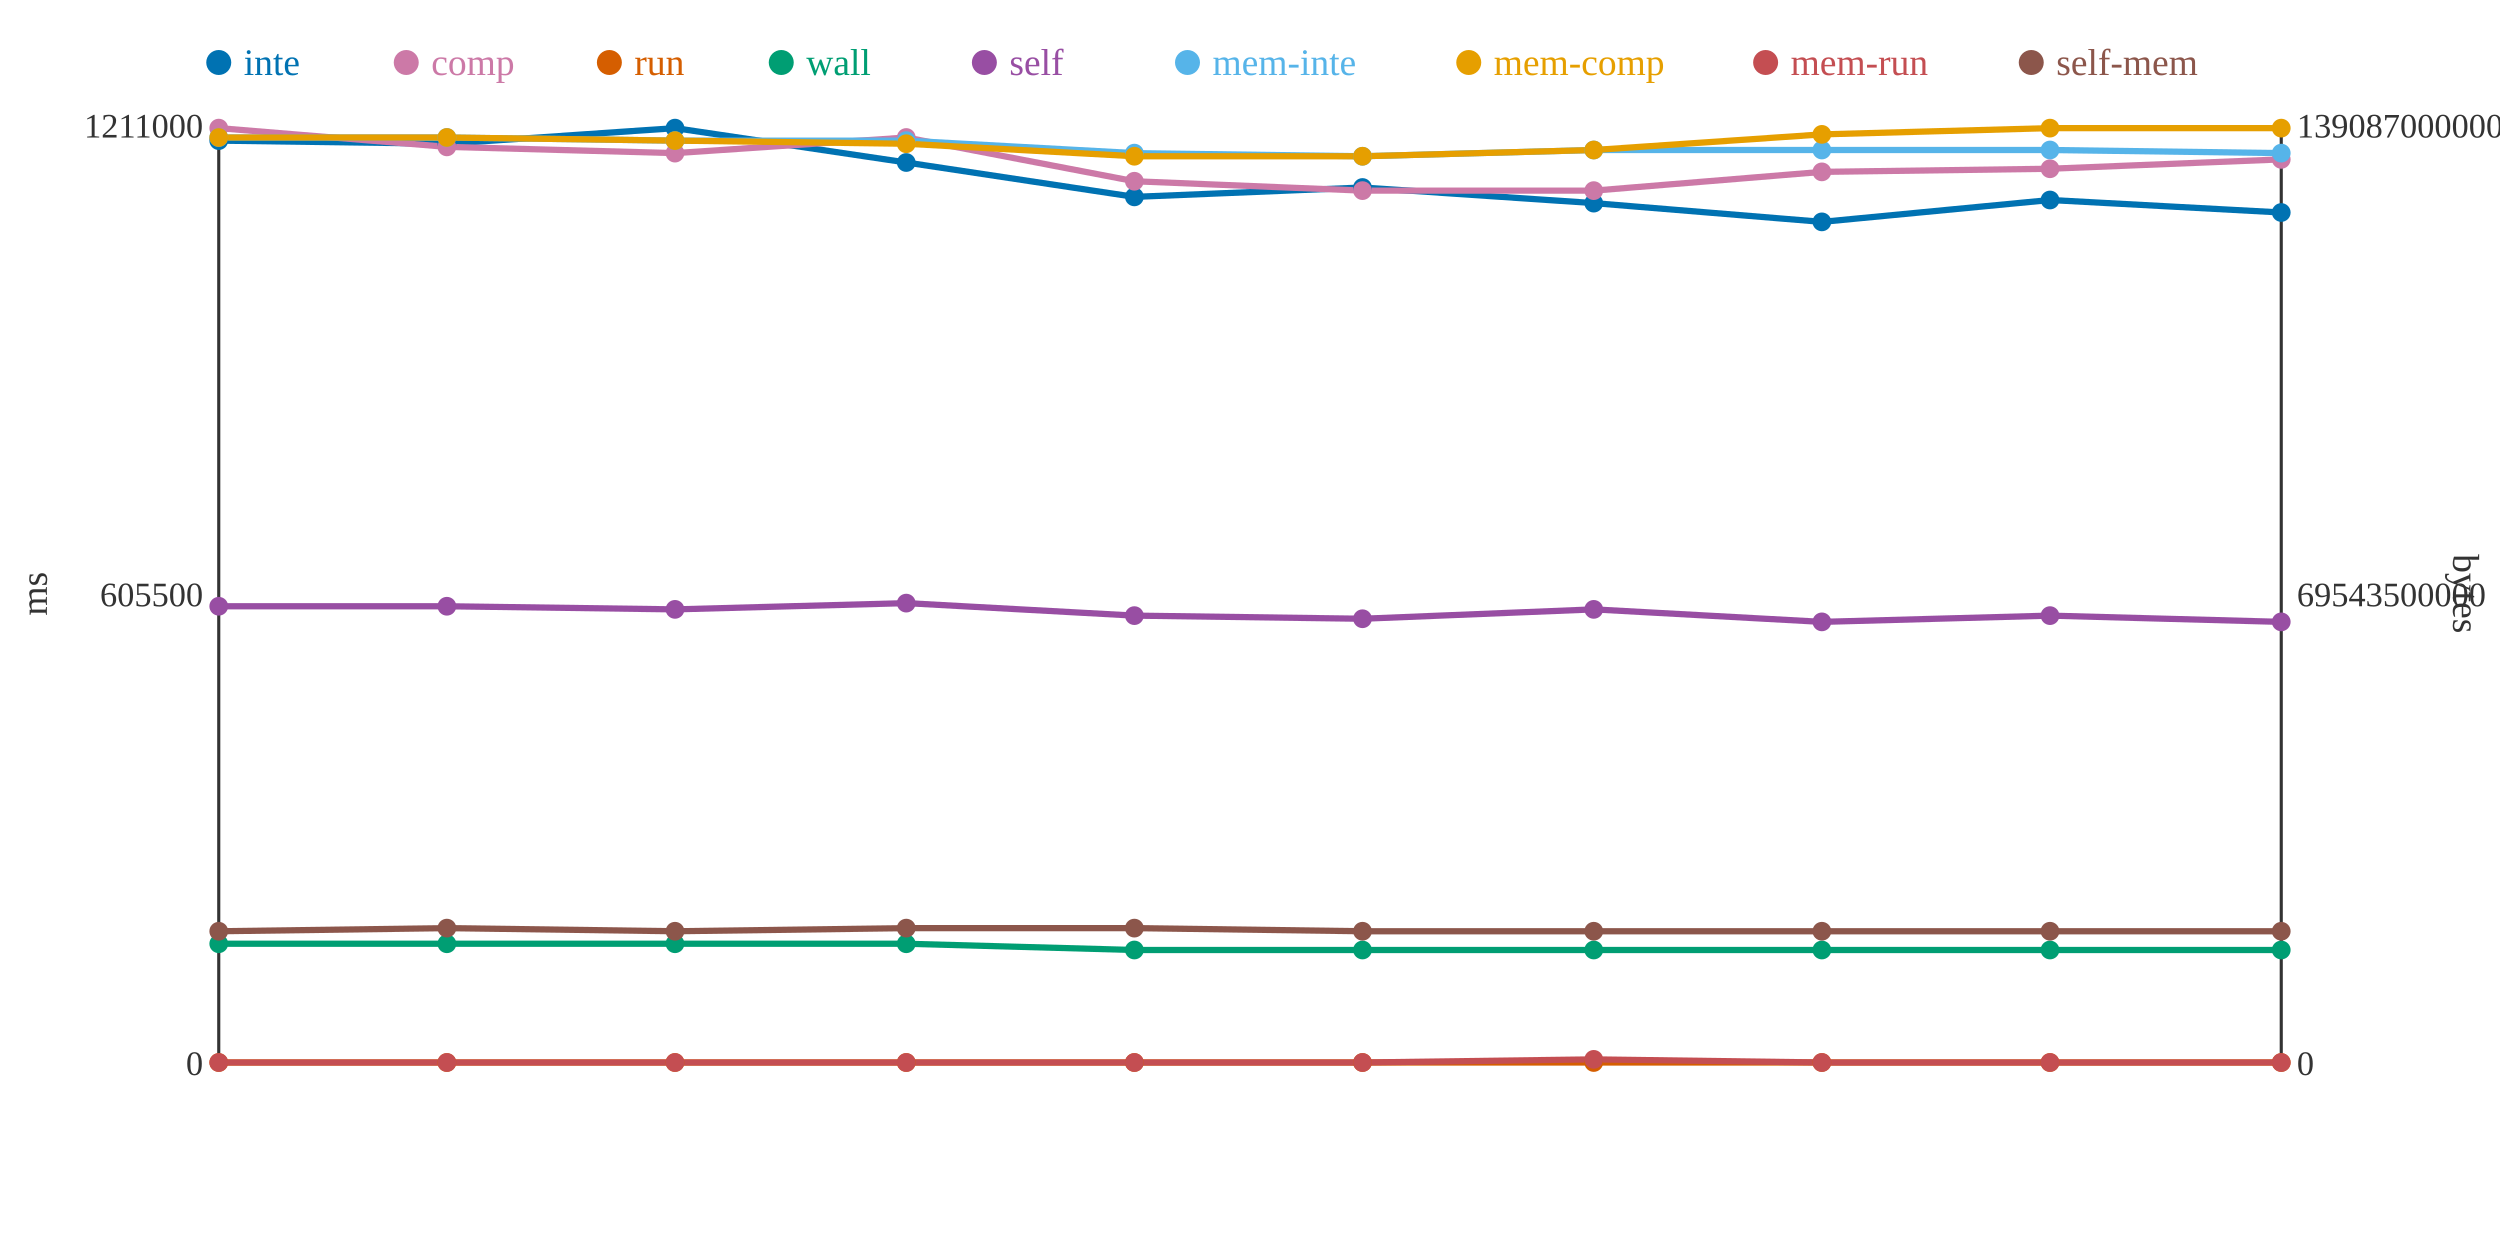
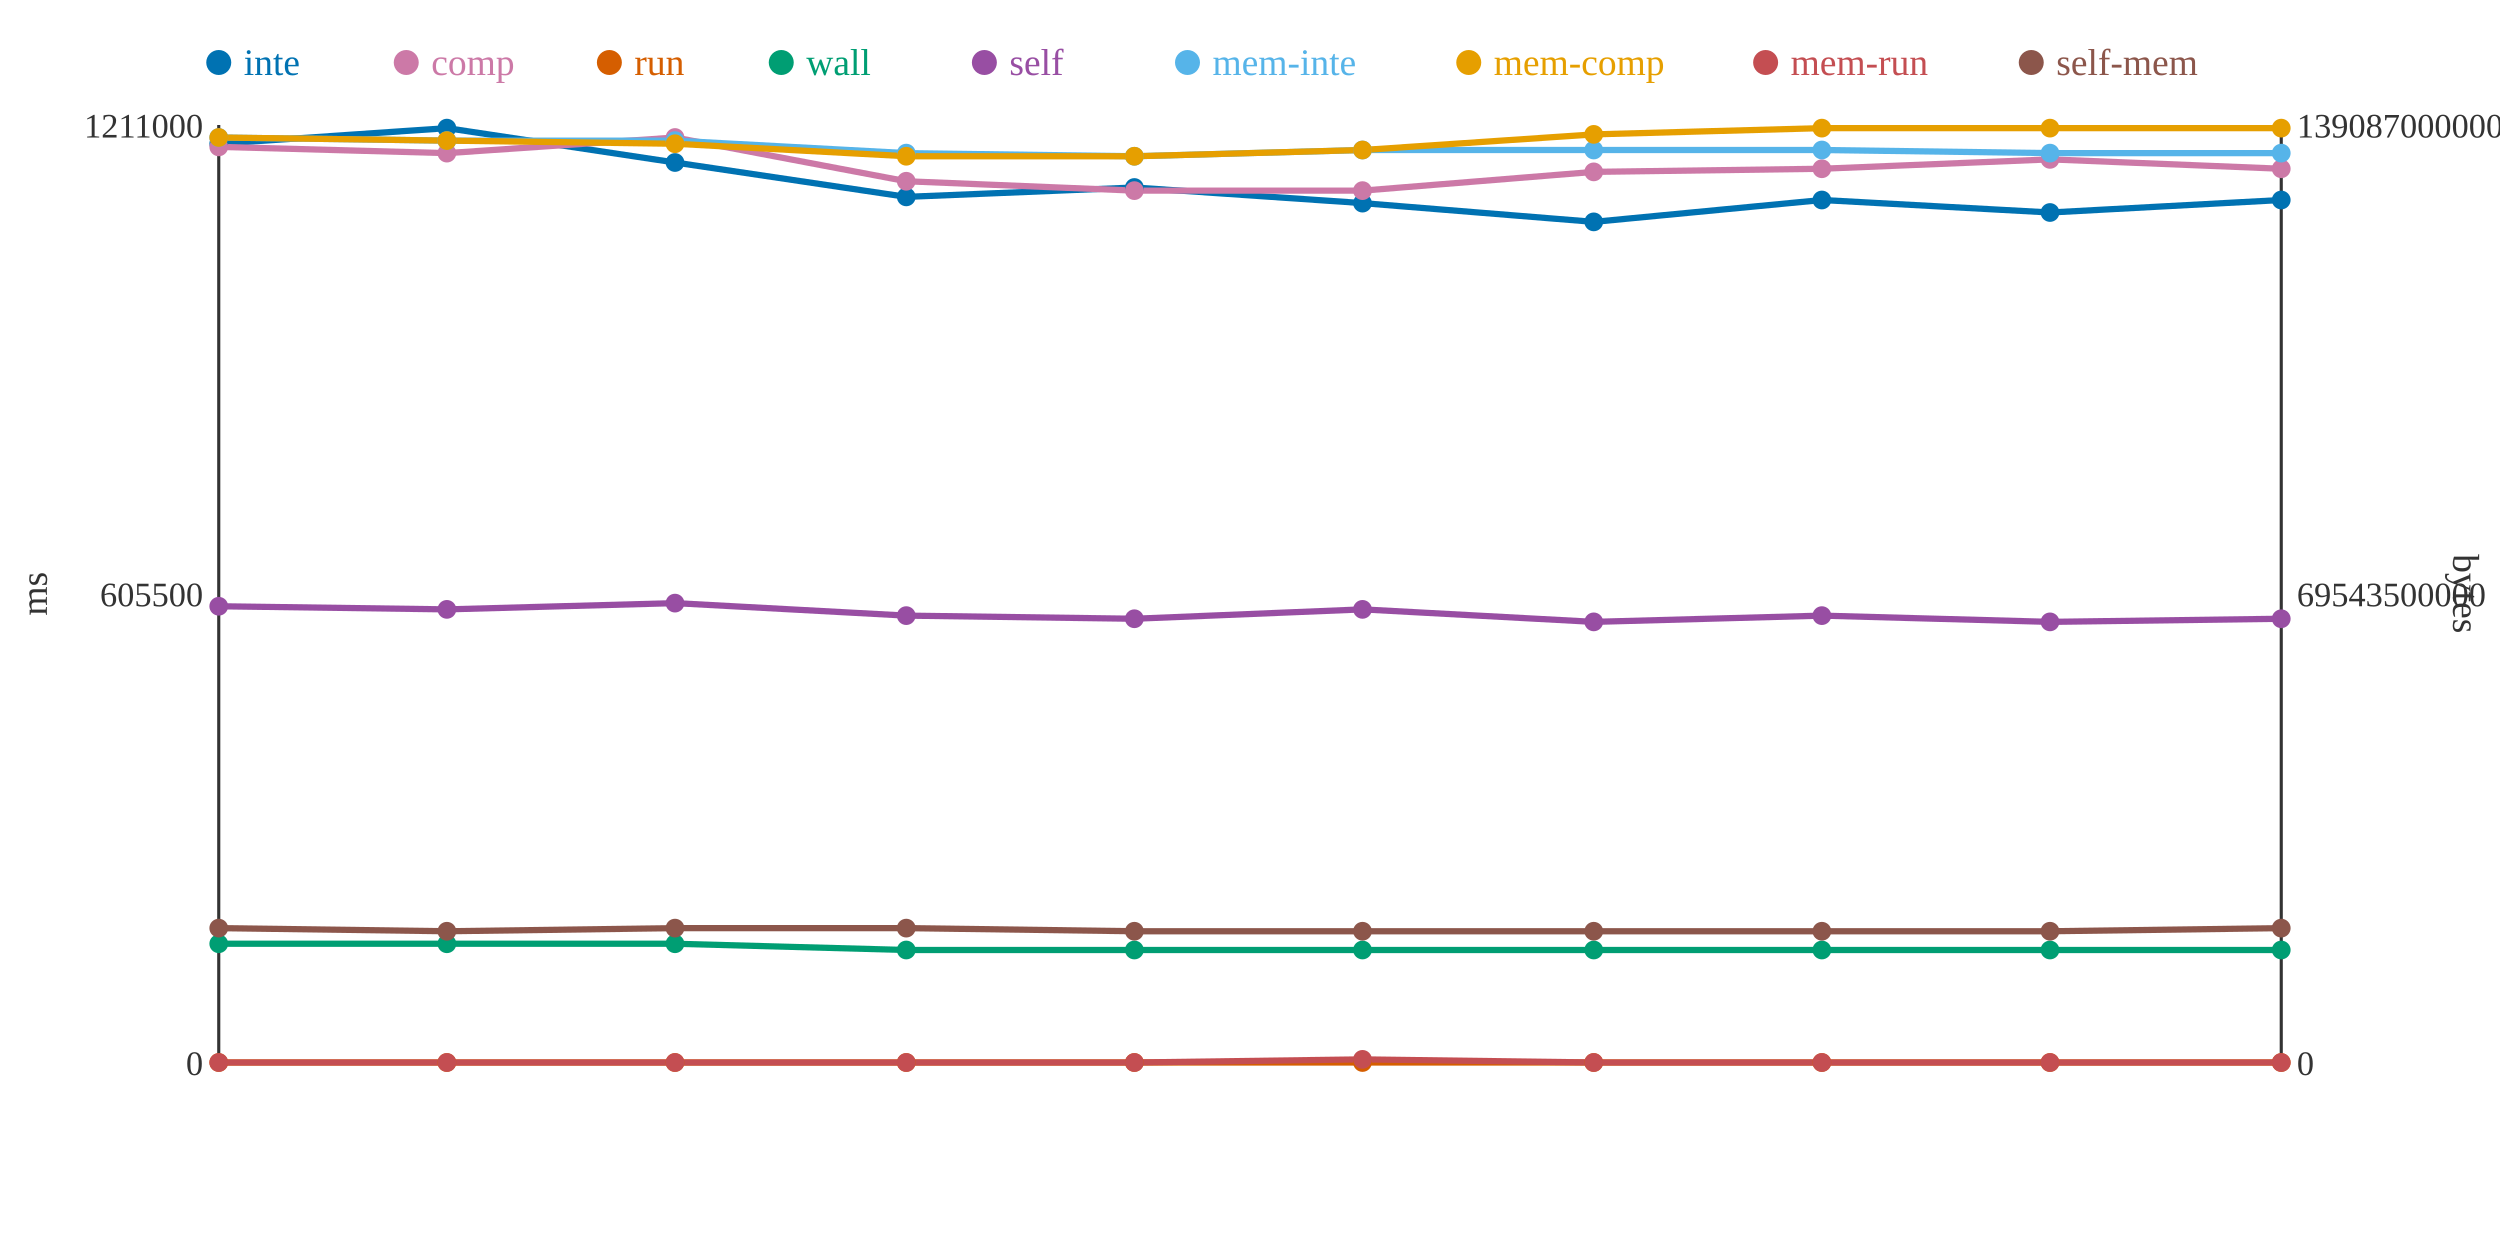
<svg xmlns="http://www.w3.org/2000/svg" width="800" height="400">
  <rect width="800" height="400" fill="white" />
  <line x1="70" y1="40" x2="70" y2="340" stroke="#333" stroke-width="1" />
  <line x1="70" y1="340" x2="730" y2="340" stroke="#333" stroke-width="1" />
  <line x1="730" y1="40" x2="730" y2="340" stroke="#333" stroke-width="1" />
  <text x="65" y="344" text-anchor="end" font-size="11" fill="#333">0</text>
  <text x="65" y="194" text-anchor="end" font-size="11" fill="#333">605500</text>
  <text x="65" y="44" text-anchor="end" font-size="11" fill="#333">1211000</text>
  <text x="15" y="190" text-anchor="middle" font-size="12" fill="#333" transform="rotate(-90 15 190)">ms</text>
  <text x="735" y="344" text-anchor="start" font-size="11" fill="#333">0</text>
  <text x="735" y="194" text-anchor="start" font-size="11" fill="#333">69543500000</text>
  <text x="735" y="44" text-anchor="start" font-size="11" fill="#333">139087000000</text>
  <text x="785" y="190" text-anchor="middle" font-size="12" fill="#333" transform="rotate(90 785 190)">bytes</text>
-   <polyline points="70,45 143,46 216,41 290,52 363,63 436,60 510,65 583,71 656,64 730,68" fill="none" stroke="#0072B2" stroke-width="2" />
-   <polyline points="70,41 143,47 216,49 290,44 363,58 436,61 510,61 583,55 656,54 730,51" fill="none" stroke="#CC79A7" stroke-width="2" />
+   <polyline points="70,46 143,41 216,52 290,63 363,60 436,65 510,71 583,64 656,68 730,64" fill="none" stroke="#0072B2" stroke-width="2" />
+   <polyline points="70,47 143,49 216,44 290,58 363,61 436,61 510,55 583,54 656,51 730,54" fill="none" stroke="#CC79A7" stroke-width="2" />
  <polyline points="70,340 143,340 216,340 290,340 363,340 436,340 510,340 583,340 656,340 730,340" fill="none" stroke="#D55E00" stroke-width="2" />
-   <polyline points="70,302 143,302 216,302 290,302 363,304 436,304 510,304 583,304 656,304 730,304" fill="none" stroke="#009E73" stroke-width="2" />
-   <polyline points="70,194 143,194 216,195 290,193 363,197 436,198 510,195 583,199 656,197 730,199" fill="none" stroke="#984EA3" stroke-width="2" />
-   <polyline points="70,44 143,44 216,45 290,45 363,49 436,50 510,48 583,48 656,48 730,49" fill="none" stroke="#56B4E9" stroke-width="2" />
-   <polyline points="70,44 143,44 216,45 290,46 363,50 436,50 510,48 583,43 656,41 730,41" fill="none" stroke="#E69F00" stroke-width="2" />
-   <polyline points="70,340 143,340 216,340 290,340 363,340 436,340 510,339 583,340 656,340 730,340" fill="none" stroke="#C44E52" stroke-width="2" />
-   <polyline points="70,298 143,297 216,298 290,297 363,297 436,298 510,298 583,298 656,298 730,298" fill="none" stroke="#8C564B" stroke-width="2" />
-   <circle cx="70" cy="45" r="3" fill="#0072B2" />
-   <circle cx="70" cy="41" r="3" fill="#CC79A7" />
+   <polyline points="70,302 143,302 216,302 290,304 363,304 436,304 510,304 583,304 656,304 730,304" fill="none" stroke="#009E73" stroke-width="2" />
+   <polyline points="70,194 143,195 216,193 290,197 363,198 436,195 510,199 583,197 656,199 730,198" fill="none" stroke="#984EA3" stroke-width="2" />
+   <polyline points="70,44 143,45 216,45 290,49 363,50 436,48 510,48 583,48 656,49 730,49" fill="none" stroke="#56B4E9" stroke-width="2" />
+   <polyline points="70,44 143,45 216,46 290,50 363,50 436,48 510,43 583,41 656,41 730,41" fill="none" stroke="#E69F00" stroke-width="2" />
+   <polyline points="70,340 143,340 216,340 290,340 363,340 436,339 510,340 583,340 656,340 730,340" fill="none" stroke="#C44E52" stroke-width="2" />
+   <polyline points="70,297 143,298 216,297 290,297 363,298 436,298 510,298 583,298 656,298 730,297" fill="none" stroke="#8C564B" stroke-width="2" />
+   <circle cx="70" cy="46" r="3" fill="#0072B2" />
+   <circle cx="70" cy="47" r="3" fill="#CC79A7" />
  <circle cx="70" cy="340" r="3" fill="#D55E00" />
  <circle cx="70" cy="302" r="3" fill="#009E73" />
  <circle cx="70" cy="194" r="3" fill="#984EA3" />
  <circle cx="70" cy="44" r="3" fill="#56B4E9" />
  <circle cx="70" cy="44" r="3" fill="#E69F00" />
  <circle cx="70" cy="340" r="3" fill="#C44E52" />
-   <circle cx="70" cy="298" r="3" fill="#8C564B" />
-   <circle cx="143" cy="46" r="3" fill="#0072B2" />
-   <circle cx="143" cy="47" r="3" fill="#CC79A7" />
+   <circle cx="70" cy="297" r="3" fill="#8C564B" />
+   <circle cx="143" cy="41" r="3" fill="#0072B2" />
+   <circle cx="143" cy="49" r="3" fill="#CC79A7" />
  <circle cx="143" cy="340" r="3" fill="#D55E00" />
  <circle cx="143" cy="302" r="3" fill="#009E73" />
-   <circle cx="143" cy="194" r="3" fill="#984EA3" />
-   <circle cx="143" cy="44" r="3" fill="#56B4E9" />
-   <circle cx="143" cy="44" r="3" fill="#E69F00" />
+   <circle cx="143" cy="195" r="3" fill="#984EA3" />
+   <circle cx="143" cy="45" r="3" fill="#56B4E9" />
+   <circle cx="143" cy="45" r="3" fill="#E69F00" />
  <circle cx="143" cy="340" r="3" fill="#C44E52" />
-   <circle cx="143" cy="297" r="3" fill="#8C564B" />
-   <circle cx="216" cy="41" r="3" fill="#0072B2" />
-   <circle cx="216" cy="49" r="3" fill="#CC79A7" />
+   <circle cx="143" cy="298" r="3" fill="#8C564B" />
+   <circle cx="216" cy="52" r="3" fill="#0072B2" />
+   <circle cx="216" cy="44" r="3" fill="#CC79A7" />
  <circle cx="216" cy="340" r="3" fill="#D55E00" />
  <circle cx="216" cy="302" r="3" fill="#009E73" />
-   <circle cx="216" cy="195" r="3" fill="#984EA3" />
+   <circle cx="216" cy="193" r="3" fill="#984EA3" />
  <circle cx="216" cy="45" r="3" fill="#56B4E9" />
-   <circle cx="216" cy="45" r="3" fill="#E69F00" />
+   <circle cx="216" cy="46" r="3" fill="#E69F00" />
  <circle cx="216" cy="340" r="3" fill="#C44E52" />
-   <circle cx="216" cy="298" r="3" fill="#8C564B" />
-   <circle cx="290" cy="52" r="3" fill="#0072B2" />
-   <circle cx="290" cy="44" r="3" fill="#CC79A7" />
+   <circle cx="216" cy="297" r="3" fill="#8C564B" />
+   <circle cx="290" cy="63" r="3" fill="#0072B2" />
+   <circle cx="290" cy="58" r="3" fill="#CC79A7" />
  <circle cx="290" cy="340" r="3" fill="#D55E00" />
-   <circle cx="290" cy="302" r="3" fill="#009E73" />
-   <circle cx="290" cy="193" r="3" fill="#984EA3" />
-   <circle cx="290" cy="45" r="3" fill="#56B4E9" />
-   <circle cx="290" cy="46" r="3" fill="#E69F00" />
+   <circle cx="290" cy="304" r="3" fill="#009E73" />
+   <circle cx="290" cy="197" r="3" fill="#984EA3" />
+   <circle cx="290" cy="49" r="3" fill="#56B4E9" />
+   <circle cx="290" cy="50" r="3" fill="#E69F00" />
  <circle cx="290" cy="340" r="3" fill="#C44E52" />
  <circle cx="290" cy="297" r="3" fill="#8C564B" />
-   <circle cx="363" cy="63" r="3" fill="#0072B2" />
-   <circle cx="363" cy="58" r="3" fill="#CC79A7" />
+   <circle cx="363" cy="60" r="3" fill="#0072B2" />
+   <circle cx="363" cy="61" r="3" fill="#CC79A7" />
  <circle cx="363" cy="340" r="3" fill="#D55E00" />
  <circle cx="363" cy="304" r="3" fill="#009E73" />
-   <circle cx="363" cy="197" r="3" fill="#984EA3" />
-   <circle cx="363" cy="49" r="3" fill="#56B4E9" />
+   <circle cx="363" cy="198" r="3" fill="#984EA3" />
+   <circle cx="363" cy="50" r="3" fill="#56B4E9" />
  <circle cx="363" cy="50" r="3" fill="#E69F00" />
  <circle cx="363" cy="340" r="3" fill="#C44E52" />
-   <circle cx="363" cy="297" r="3" fill="#8C564B" />
-   <circle cx="436" cy="60" r="3" fill="#0072B2" />
+   <circle cx="363" cy="298" r="3" fill="#8C564B" />
+   <circle cx="436" cy="65" r="3" fill="#0072B2" />
  <circle cx="436" cy="61" r="3" fill="#CC79A7" />
  <circle cx="436" cy="340" r="3" fill="#D55E00" />
  <circle cx="436" cy="304" r="3" fill="#009E73" />
-   <circle cx="436" cy="198" r="3" fill="#984EA3" />
-   <circle cx="436" cy="50" r="3" fill="#56B4E9" />
-   <circle cx="436" cy="50" r="3" fill="#E69F00" />
-   <circle cx="436" cy="340" r="3" fill="#C44E52" />
+   <circle cx="436" cy="195" r="3" fill="#984EA3" />
+   <circle cx="436" cy="48" r="3" fill="#56B4E9" />
+   <circle cx="436" cy="48" r="3" fill="#E69F00" />
+   <circle cx="436" cy="339" r="3" fill="#C44E52" />
  <circle cx="436" cy="298" r="3" fill="#8C564B" />
-   <circle cx="510" cy="65" r="3" fill="#0072B2" />
-   <circle cx="510" cy="61" r="3" fill="#CC79A7" />
+   <circle cx="510" cy="71" r="3" fill="#0072B2" />
+   <circle cx="510" cy="55" r="3" fill="#CC79A7" />
  <circle cx="510" cy="340" r="3" fill="#D55E00" />
  <circle cx="510" cy="304" r="3" fill="#009E73" />
-   <circle cx="510" cy="195" r="3" fill="#984EA3" />
+   <circle cx="510" cy="199" r="3" fill="#984EA3" />
  <circle cx="510" cy="48" r="3" fill="#56B4E9" />
-   <circle cx="510" cy="48" r="3" fill="#E69F00" />
-   <circle cx="510" cy="339" r="3" fill="#C44E52" />
+   <circle cx="510" cy="43" r="3" fill="#E69F00" />
+   <circle cx="510" cy="340" r="3" fill="#C44E52" />
  <circle cx="510" cy="298" r="3" fill="#8C564B" />
-   <circle cx="583" cy="71" r="3" fill="#0072B2" />
-   <circle cx="583" cy="55" r="3" fill="#CC79A7" />
+   <circle cx="583" cy="64" r="3" fill="#0072B2" />
+   <circle cx="583" cy="54" r="3" fill="#CC79A7" />
  <circle cx="583" cy="340" r="3" fill="#D55E00" />
  <circle cx="583" cy="304" r="3" fill="#009E73" />
-   <circle cx="583" cy="199" r="3" fill="#984EA3" />
+   <circle cx="583" cy="197" r="3" fill="#984EA3" />
  <circle cx="583" cy="48" r="3" fill="#56B4E9" />
-   <circle cx="583" cy="43" r="3" fill="#E69F00" />
+   <circle cx="583" cy="41" r="3" fill="#E69F00" />
  <circle cx="583" cy="340" r="3" fill="#C44E52" />
  <circle cx="583" cy="298" r="3" fill="#8C564B" />
-   <circle cx="656" cy="64" r="3" fill="#0072B2" />
-   <circle cx="656" cy="54" r="3" fill="#CC79A7" />
+   <circle cx="656" cy="68" r="3" fill="#0072B2" />
+   <circle cx="656" cy="51" r="3" fill="#CC79A7" />
  <circle cx="656" cy="340" r="3" fill="#D55E00" />
  <circle cx="656" cy="304" r="3" fill="#009E73" />
-   <circle cx="656" cy="197" r="3" fill="#984EA3" />
-   <circle cx="656" cy="48" r="3" fill="#56B4E9" />
+   <circle cx="656" cy="199" r="3" fill="#984EA3" />
+   <circle cx="656" cy="49" r="3" fill="#56B4E9" />
  <circle cx="656" cy="41" r="3" fill="#E69F00" />
  <circle cx="656" cy="340" r="3" fill="#C44E52" />
  <circle cx="656" cy="298" r="3" fill="#8C564B" />
-   <circle cx="730" cy="68" r="3" fill="#0072B2" />
-   <circle cx="730" cy="51" r="3" fill="#CC79A7" />
+   <circle cx="730" cy="64" r="3" fill="#0072B2" />
+   <circle cx="730" cy="54" r="3" fill="#CC79A7" />
  <circle cx="730" cy="340" r="3" fill="#D55E00" />
  <circle cx="730" cy="304" r="3" fill="#009E73" />
-   <circle cx="730" cy="199" r="3" fill="#984EA3" />
+   <circle cx="730" cy="198" r="3" fill="#984EA3" />
  <circle cx="730" cy="49" r="3" fill="#56B4E9" />
  <circle cx="730" cy="41" r="3" fill="#E69F00" />
  <circle cx="730" cy="340" r="3" fill="#C44E52" />
-   <circle cx="730" cy="298" r="3" fill="#8C564B" />
+   <circle cx="730" cy="297" r="3" fill="#8C564B" />
  <circle cx="70" cy="20" r="4" fill="#0072B2" />
  <text x="78" y="24" text-anchor="start" font-size="12" fill="#0072B2">inte</text>
  <circle cx="130" cy="20" r="4" fill="#CC79A7" />
  <text x="138" y="24" text-anchor="start" font-size="12" fill="#CC79A7">comp</text>
  <circle cx="195" cy="20" r="4" fill="#D55E00" />
  <text x="203" y="24" text-anchor="start" font-size="12" fill="#D55E00">run</text>
  <circle cx="250" cy="20" r="4" fill="#009E73" />
  <text x="258" y="24" text-anchor="start" font-size="12" fill="#009E73">wall</text>
  <circle cx="315" cy="20" r="4" fill="#984EA3" />
  <text x="323" y="24" text-anchor="start" font-size="12" fill="#984EA3">self</text>
  <circle cx="380" cy="20" r="4" fill="#56B4E9" />
  <text x="388" y="24" text-anchor="start" font-size="12" fill="#56B4E9">mem-inte</text>
  <circle cx="470" cy="20" r="4" fill="#E69F00" />
  <text x="478" y="24" text-anchor="start" font-size="12" fill="#E69F00">mem-comp</text>
  <circle cx="565" cy="20" r="4" fill="#C44E52" />
  <text x="573" y="24" text-anchor="start" font-size="12" fill="#C44E52">mem-run</text>
  <circle cx="650" cy="20" r="4" fill="#8C564B" />
  <text x="658" y="24" text-anchor="start" font-size="12" fill="#8C564B">self-mem</text>
</svg>
